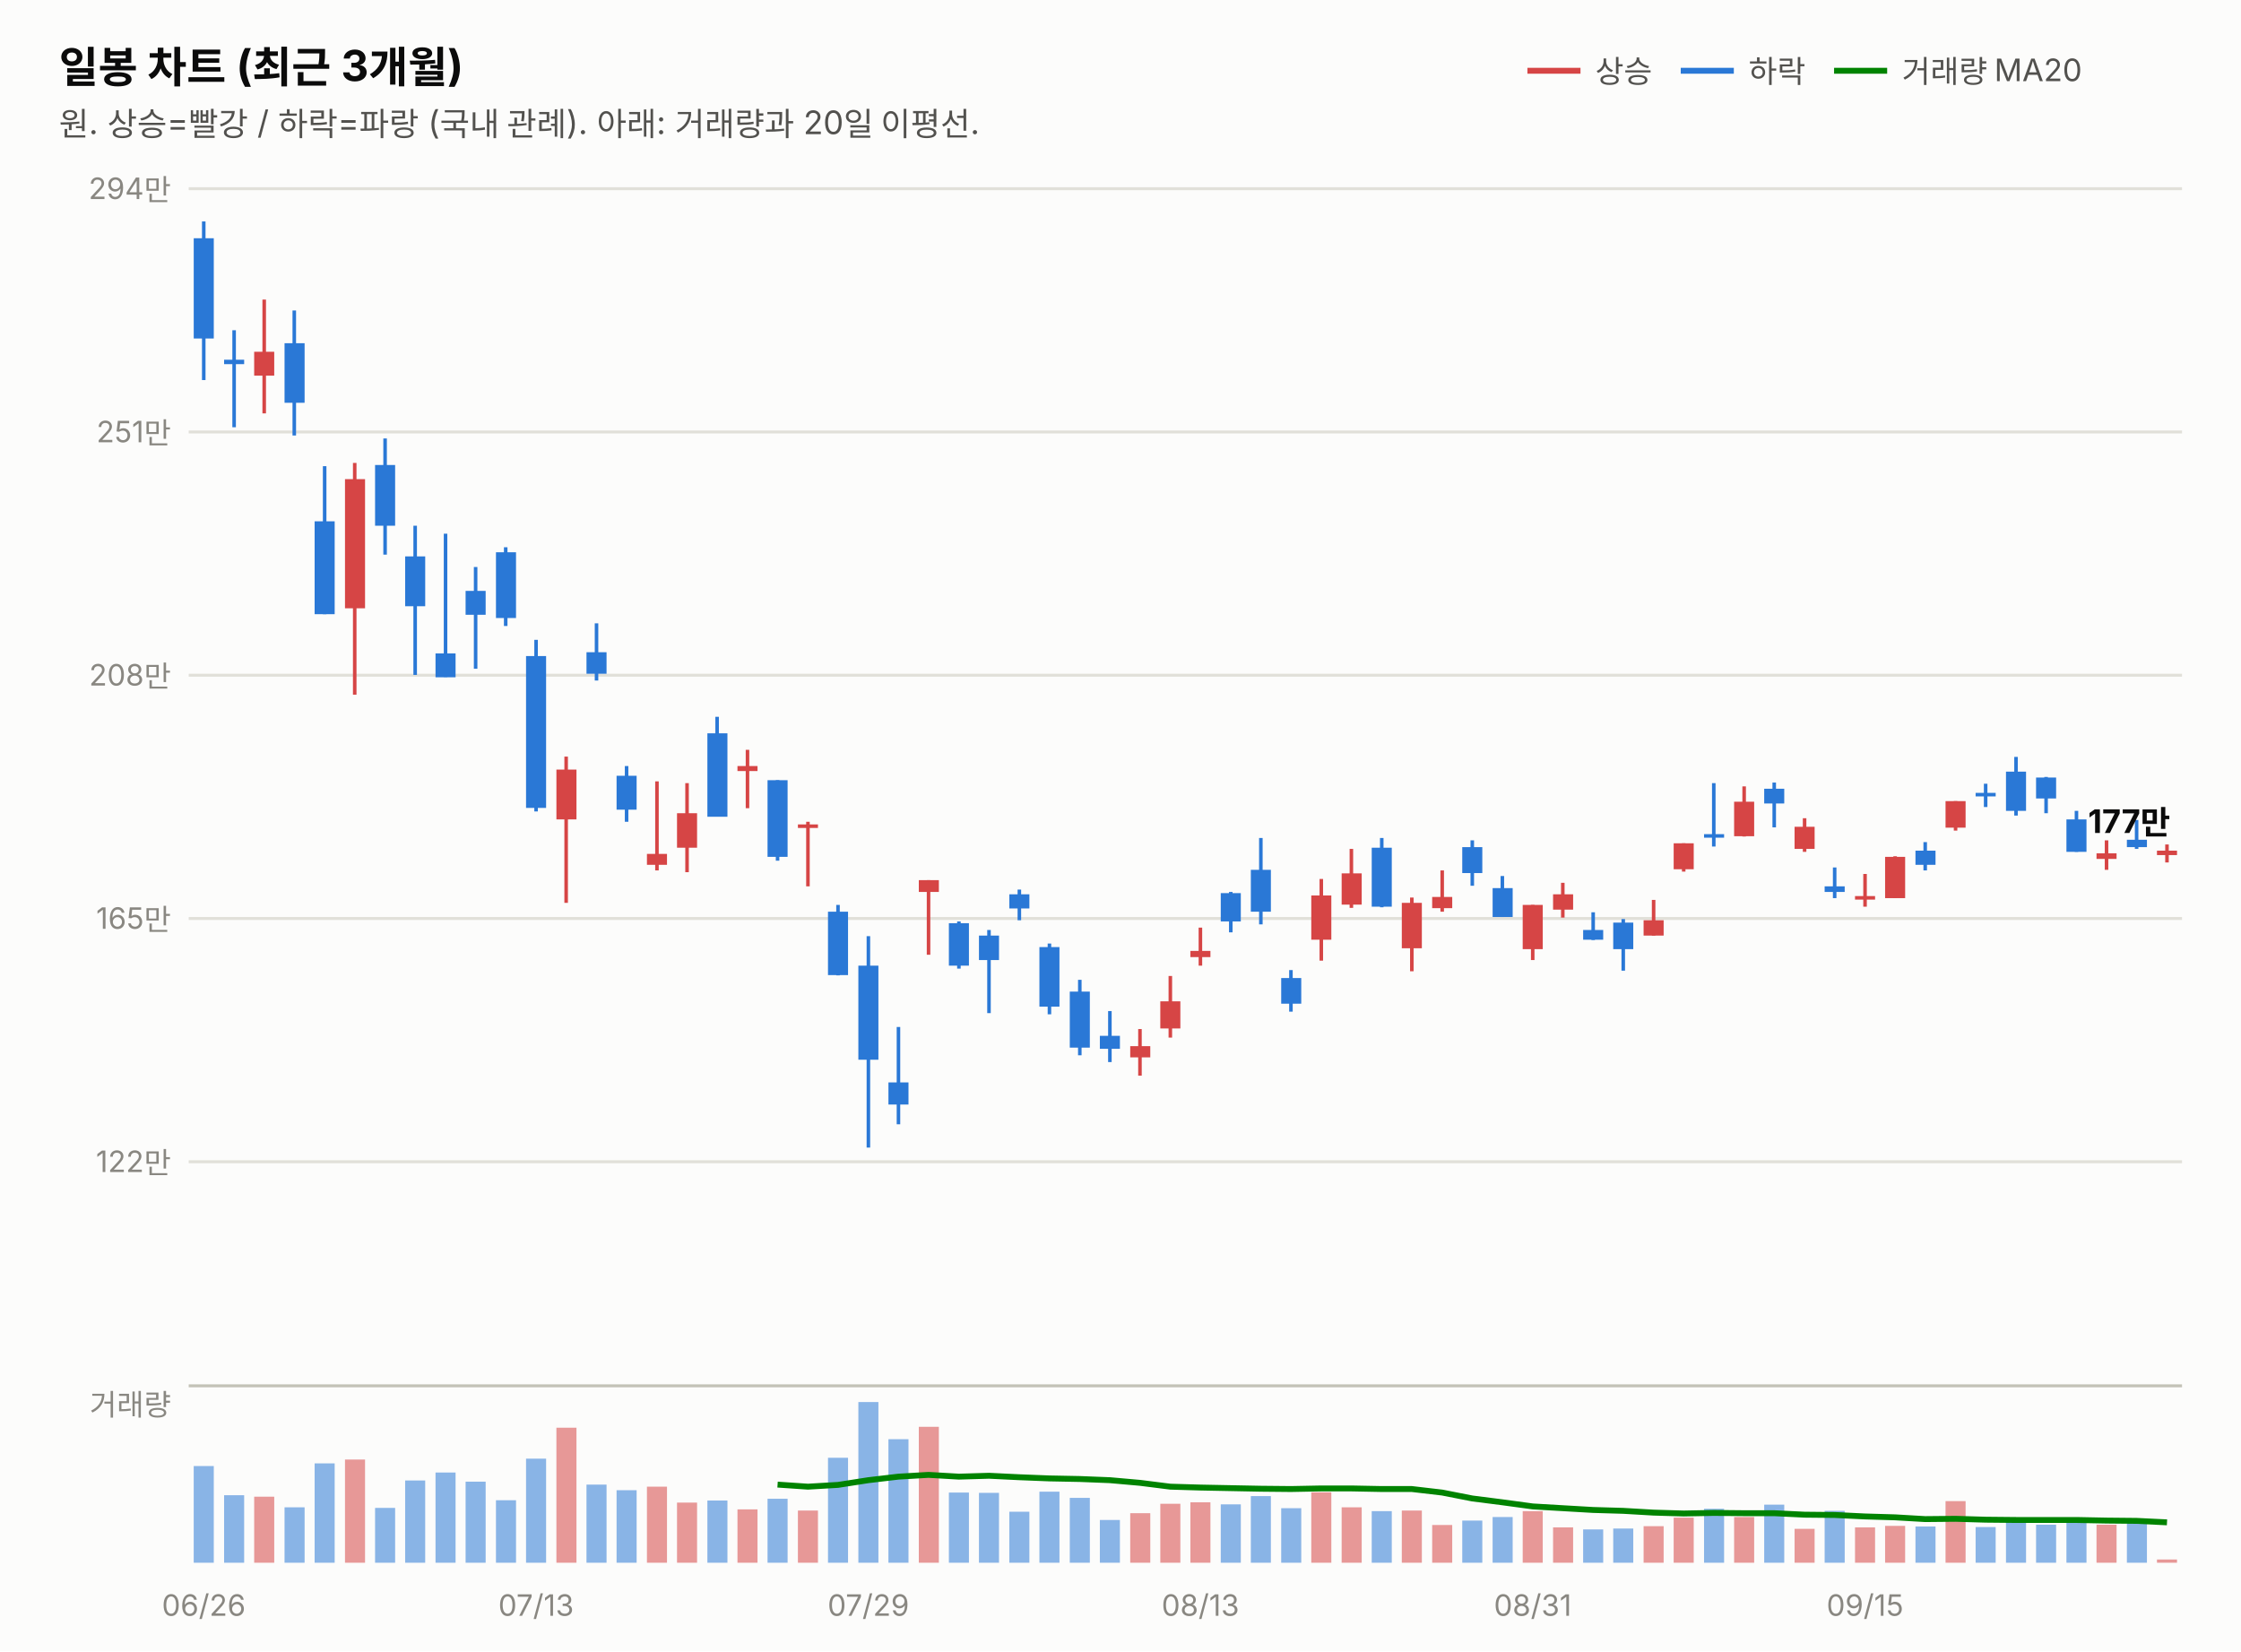
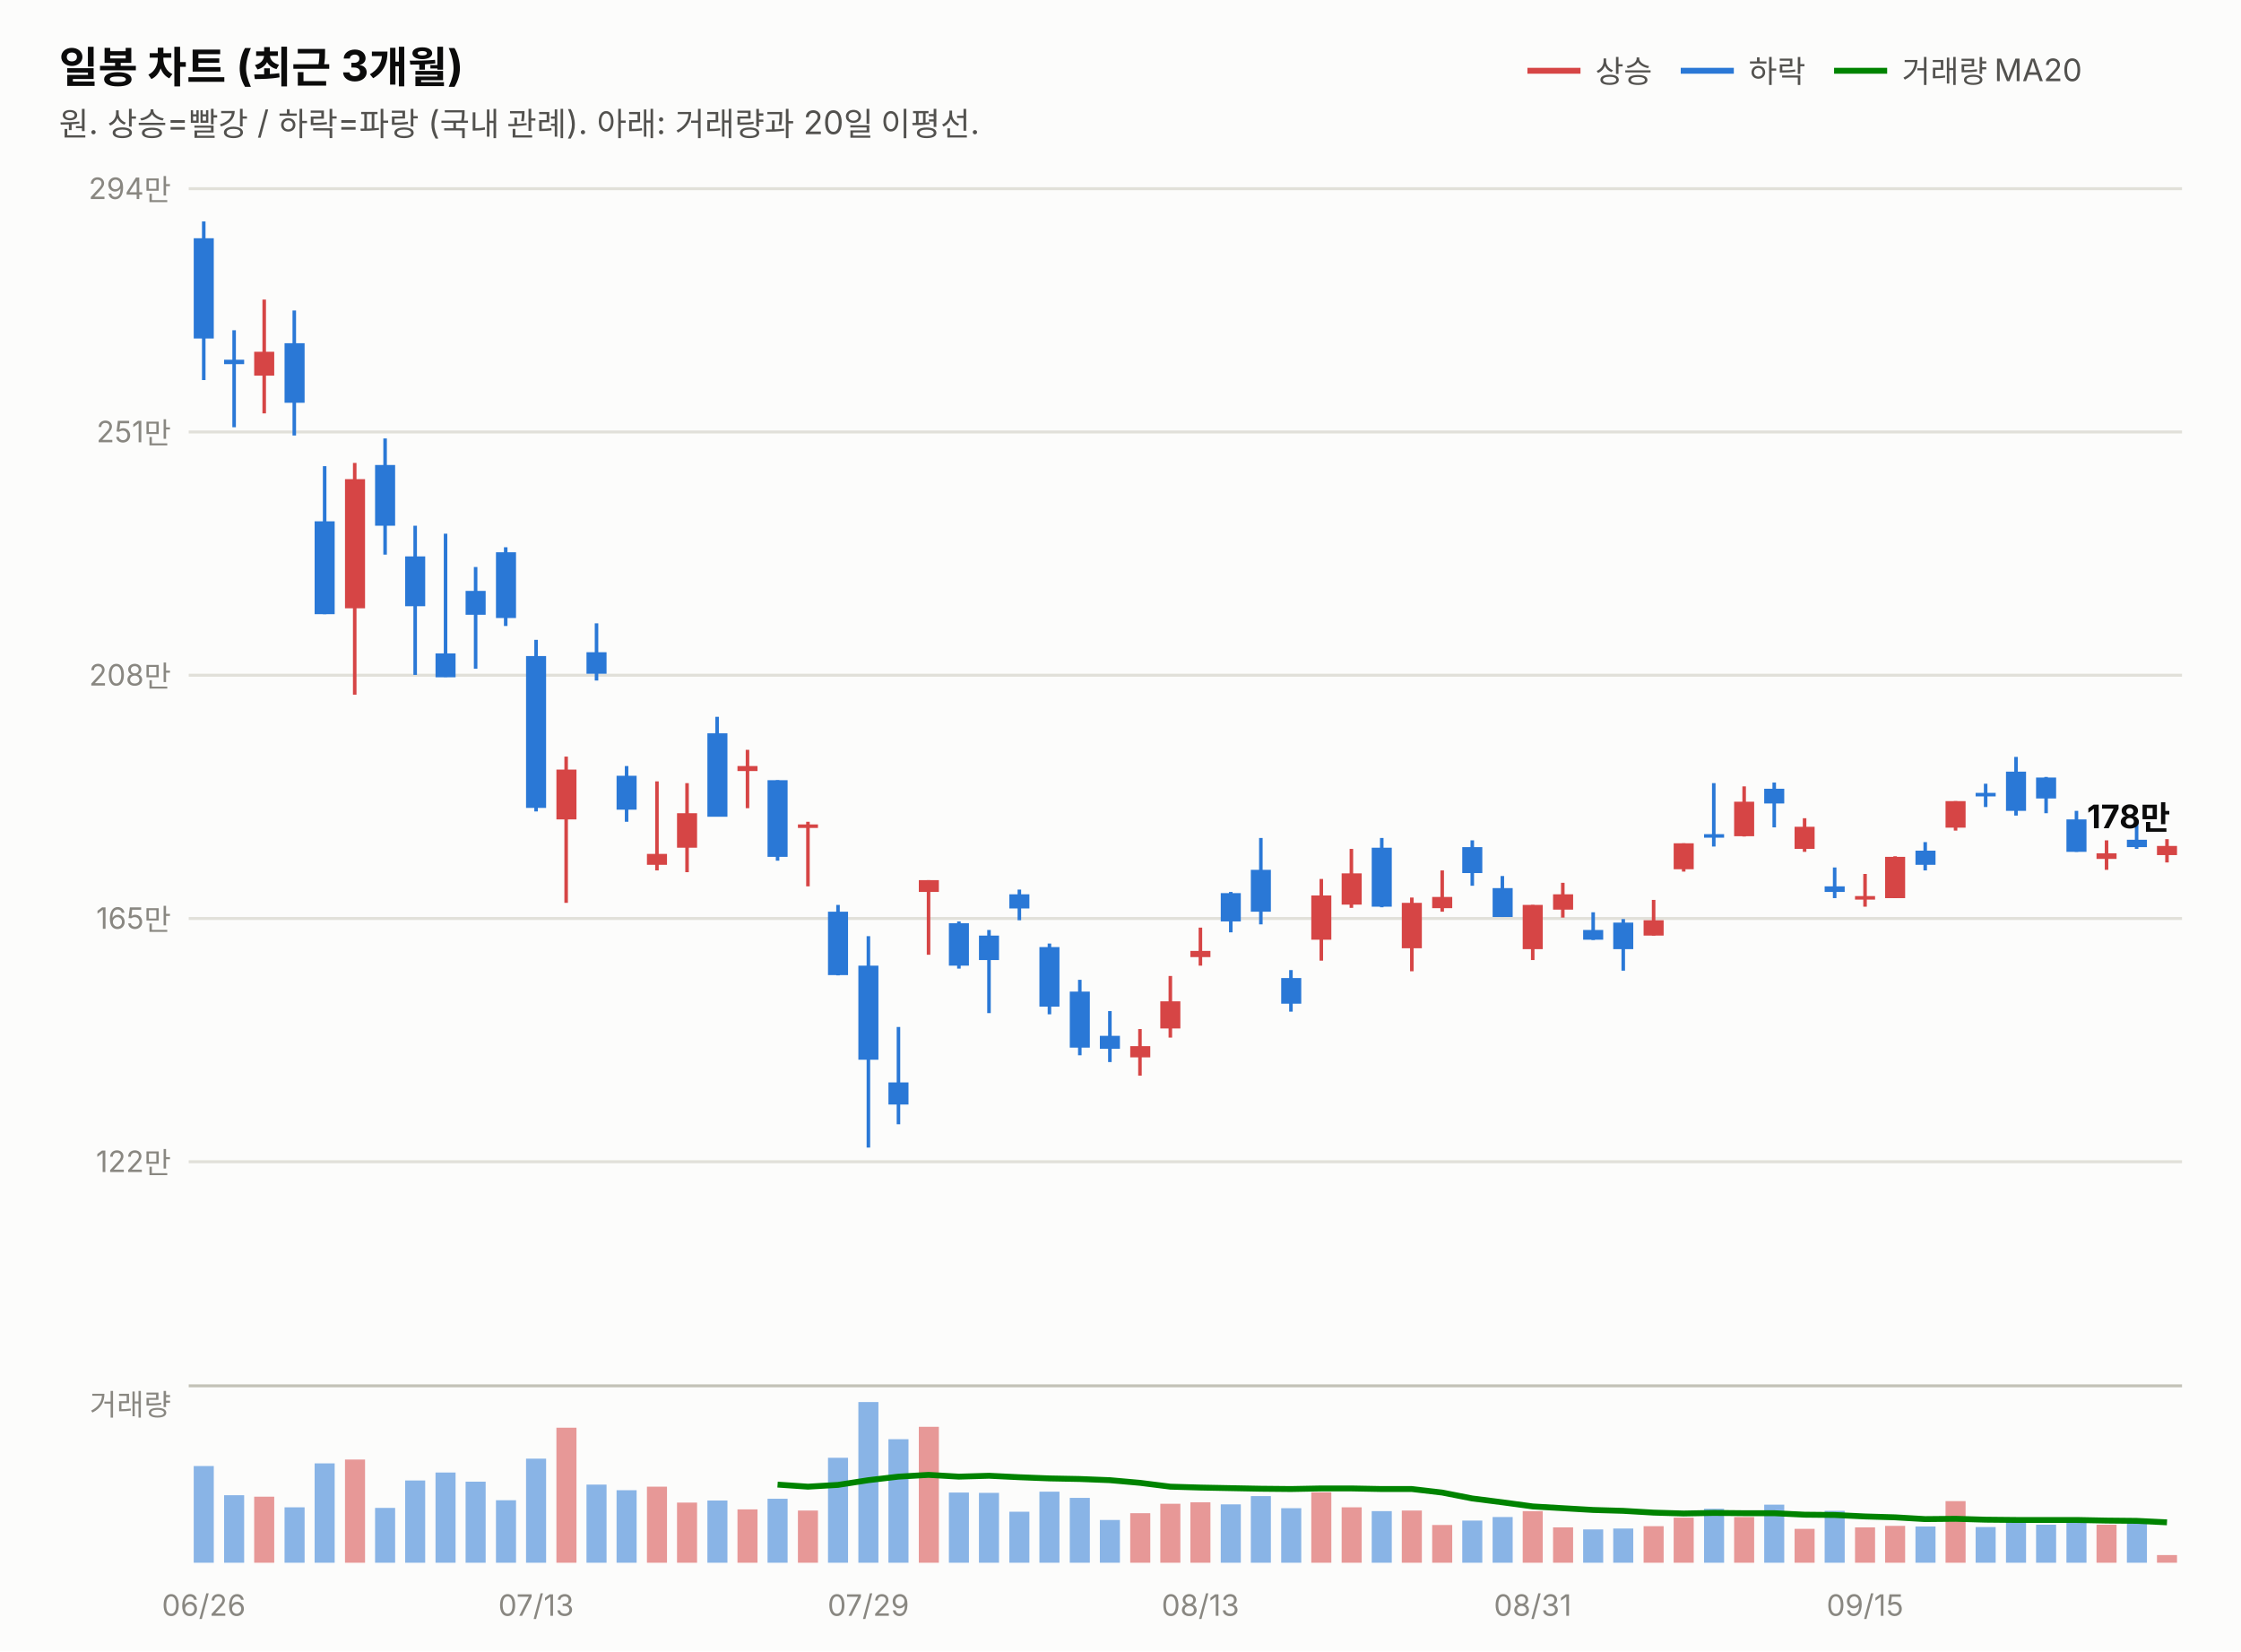
<svg xmlns="http://www.w3.org/2000/svg" width="760" height="560" viewBox="0 0 760 560" font-family="system-ui,-apple-system,&quot;Segoe UI&quot;,&quot;Malgun Gothic&quot;,&quot;Apple SD Gothic Neo&quot;,sans-serif">
  <rect width="760" height="560" fill="#fcfcfb" />
  <text x="20" y="28" font-size="14.5" font-weight="700" fill="#0b0b0b">일봉 차트 (최근 3개월)</text>
  <text x="20" y="46" font-size="11" fill="#52514e">원. 상승=빨강 / 하락=파랑 (국내 관례). 아래: 거래량과 20일 이평선.</text>
  <line x1="518" y1="24" x2="536" y2="24" stroke="#d64545" stroke-width="2" />
  <text x="541" y="28" font-size="10.5" fill="#52514e">상승</text>
  <line x1="570" y1="24" x2="588" y2="24" stroke="#2a78d6" stroke-width="2" />
  <text x="593" y="28" font-size="10.5" fill="#52514e">하락</text>
  <line x1="622" y1="24" x2="640" y2="24" stroke="#008300" stroke-width="2" />
  <text x="645" y="28" font-size="10.5" fill="#52514e">거래량 MA20</text>
  <line x1="64" y1="394.0" x2="740" y2="394.0" stroke="#e1e0d9" stroke-width="1" />
  <text x="58" y="397.5" font-size="10" fill="#898781" text-anchor="end" style="font-variant-numeric:tabular-nums">122만</text>
  <line x1="64" y1="311.5" x2="740" y2="311.5" stroke="#e1e0d9" stroke-width="1" />
  <text x="58" y="315.0" font-size="10" fill="#898781" text-anchor="end" style="font-variant-numeric:tabular-nums">165만</text>
  <line x1="64" y1="229.0" x2="740" y2="229.0" stroke="#e1e0d9" stroke-width="1" />
  <text x="58" y="232.5" font-size="10" fill="#898781" text-anchor="end" style="font-variant-numeric:tabular-nums">208만</text>
  <line x1="64" y1="146.5" x2="740" y2="146.5" stroke="#e1e0d9" stroke-width="1" />
  <text x="58" y="150.0" font-size="10" fill="#898781" text-anchor="end" style="font-variant-numeric:tabular-nums">251만</text>
  <line x1="64" y1="64.0" x2="740" y2="64.0" stroke="#e1e0d9" stroke-width="1" />
  <text x="58" y="67.5" font-size="10" fill="#898781" text-anchor="end" style="font-variant-numeric:tabular-nums">294만</text>
  <line x1="69.1" y1="75.1" x2="69.1" y2="128.9" stroke="#2a78d6" stroke-width="1.2" />
  <rect x="65.7" y="80.8" width="6.8" height="34.0" fill="#2a78d6" />
  <line x1="79.4" y1="112.0" x2="79.4" y2="144.9" stroke="#2a78d6" stroke-width="1.2" />
  <rect x="76.0" y="122.0" width="6.8" height="1.5" fill="#2a78d6" />
  <line x1="89.6" y1="101.6" x2="89.6" y2="140.2" stroke="#d64545" stroke-width="1.2" />
  <rect x="86.2" y="119.3" width="6.8" height="8.1" fill="#d64545" />
  <line x1="99.8" y1="105.3" x2="99.8" y2="147.7" stroke="#2a78d6" stroke-width="1.2" />
  <rect x="96.5" y="116.4" width="6.8" height="20.2" fill="#2a78d6" />
  <line x1="110.1" y1="158.1" x2="110.1" y2="208.3" stroke="#2a78d6" stroke-width="1.2" />
  <rect x="106.7" y="176.8" width="6.8" height="31.5" fill="#2a78d6" />
  <line x1="120.3" y1="157.0" x2="120.3" y2="235.6" stroke="#d64545" stroke-width="1.2" />
  <rect x="117.0" y="162.5" width="6.8" height="43.8" fill="#d64545" />
  <line x1="130.6" y1="148.7" x2="130.6" y2="188.1" stroke="#2a78d6" stroke-width="1.2" />
  <rect x="127.2" y="157.7" width="6.8" height="20.6" fill="#2a78d6" />
  <line x1="140.8" y1="178.3" x2="140.8" y2="228.9" stroke="#2a78d6" stroke-width="1.2" />
  <rect x="137.4" y="188.7" width="6.8" height="16.9" fill="#2a78d6" />
  <line x1="151.1" y1="181.0" x2="151.1" y2="229.6" stroke="#2a78d6" stroke-width="1.2" />
  <rect x="147.7" y="221.6" width="6.8" height="8.1" fill="#2a78d6" />
  <line x1="161.3" y1="192.3" x2="161.3" y2="226.8" stroke="#2a78d6" stroke-width="1.2" />
  <rect x="157.9" y="200.4" width="6.8" height="8.1" fill="#2a78d6" />
  <line x1="171.5" y1="185.6" x2="171.5" y2="212.3" stroke="#2a78d6" stroke-width="1.2" />
  <rect x="168.2" y="187.3" width="6.8" height="22.3" fill="#2a78d6" />
  <line x1="181.8" y1="217.0" x2="181.8" y2="275.2" stroke="#2a78d6" stroke-width="1.2" />
  <rect x="178.4" y="222.5" width="6.8" height="51.5" fill="#2a78d6" />
  <line x1="192.0" y1="256.6" x2="192.0" y2="306.2" stroke="#d64545" stroke-width="1.2" />
  <rect x="188.7" y="261.0" width="6.8" height="16.9" fill="#d64545" />
  <line x1="202.3" y1="211.4" x2="202.3" y2="230.8" stroke="#2a78d6" stroke-width="1.2" />
  <rect x="198.9" y="221.2" width="6.8" height="7.3" fill="#2a78d6" />
  <line x1="212.5" y1="259.8" x2="212.5" y2="278.7" stroke="#2a78d6" stroke-width="1.2" />
  <rect x="209.1" y="263.1" width="6.8" height="11.5" fill="#2a78d6" />
  <line x1="222.8" y1="265.0" x2="222.8" y2="295.2" stroke="#d64545" stroke-width="1.2" />
  <rect x="219.4" y="289.6" width="6.8" height="3.7" fill="#d64545" />
  <line x1="233.0" y1="265.6" x2="233.0" y2="295.8" stroke="#d64545" stroke-width="1.2" />
  <rect x="229.6" y="275.8" width="6.8" height="11.7" fill="#d64545" />
  <line x1="243.2" y1="243.1" x2="243.2" y2="276.9" stroke="#2a78d6" stroke-width="1.2" />
  <rect x="239.9" y="248.7" width="6.8" height="28.3" fill="#2a78d6" />
  <line x1="253.5" y1="254.3" x2="253.5" y2="274.1" stroke="#d64545" stroke-width="1.2" />
  <rect x="250.1" y="259.8" width="6.8" height="1.7" fill="#d64545" />
  <line x1="263.7" y1="264.6" x2="263.7" y2="291.9" stroke="#2a78d6" stroke-width="1.2" />
  <rect x="260.3" y="264.6" width="6.8" height="26.0" fill="#2a78d6" />
  <line x1="274.0" y1="278.7" x2="274.0" y2="300.6" stroke="#d64545" stroke-width="1.2" />
  <rect x="270.6" y="279.6" width="6.8" height="1.2" fill="#d64545" />
  <line x1="284.2" y1="306.9" x2="284.2" y2="330.8" stroke="#2a78d6" stroke-width="1.2" />
  <rect x="280.8" y="309.2" width="6.8" height="21.5" fill="#2a78d6" />
  <line x1="294.5" y1="317.5" x2="294.5" y2="389.2" stroke="#2a78d6" stroke-width="1.2" />
  <rect x="291.1" y="327.5" width="6.8" height="31.9" fill="#2a78d6" />
  <line x1="304.7" y1="348.3" x2="304.7" y2="381.3" stroke="#2a78d6" stroke-width="1.2" />
  <rect x="301.3" y="367.1" width="6.8" height="7.5" fill="#2a78d6" />
  <line x1="314.9" y1="298.5" x2="314.9" y2="323.8" stroke="#d64545" stroke-width="1.2" />
  <rect x="311.6" y="298.5" width="6.8" height="4.0" fill="#d64545" />
  <line x1="325.2" y1="312.5" x2="325.2" y2="328.5" stroke="#2a78d6" stroke-width="1.2" />
  <rect x="321.8" y="313.1" width="6.8" height="14.4" fill="#2a78d6" />
  <line x1="335.4" y1="315.4" x2="335.4" y2="343.6" stroke="#2a78d6" stroke-width="1.2" />
  <rect x="332.0" y="317.3" width="6.8" height="8.3" fill="#2a78d6" />
  <line x1="345.7" y1="301.7" x2="345.7" y2="312.1" stroke="#2a78d6" stroke-width="1.2" />
  <rect x="342.3" y="303.3" width="6.8" height="4.8" fill="#2a78d6" />
  <line x1="355.9" y1="320.0" x2="355.9" y2="344.0" stroke="#2a78d6" stroke-width="1.2" />
  <rect x="352.5" y="321.2" width="6.8" height="20.2" fill="#2a78d6" />
  <line x1="366.2" y1="332.3" x2="366.2" y2="357.9" stroke="#2a78d6" stroke-width="1.2" />
  <rect x="362.8" y="336.3" width="6.8" height="19.0" fill="#2a78d6" />
  <line x1="376.4" y1="342.9" x2="376.4" y2="360.2" stroke="#2a78d6" stroke-width="1.2" />
  <rect x="373.0" y="351.3" width="6.8" height="4.4" fill="#2a78d6" />
  <line x1="386.6" y1="349.0" x2="386.6" y2="364.8" stroke="#d64545" stroke-width="1.2" />
  <rect x="383.3" y="354.8" width="6.8" height="3.8" fill="#d64545" />
  <line x1="396.9" y1="331.0" x2="396.9" y2="351.9" stroke="#d64545" stroke-width="1.2" />
  <rect x="393.5" y="339.6" width="6.8" height="9.2" fill="#d64545" />
  <line x1="407.1" y1="314.6" x2="407.1" y2="327.5" stroke="#d64545" stroke-width="1.2" />
  <rect x="403.7" y="322.5" width="6.8" height="2.1" fill="#d64545" />
  <line x1="417.4" y1="302.5" x2="417.4" y2="316.2" stroke="#2a78d6" stroke-width="1.2" />
  <rect x="414.0" y="302.9" width="6.8" height="9.6" fill="#2a78d6" />
  <line x1="427.6" y1="284.2" x2="427.6" y2="313.5" stroke="#2a78d6" stroke-width="1.2" />
  <rect x="424.2" y="295.0" width="6.8" height="14.2" fill="#2a78d6" />
  <line x1="437.8" y1="329.0" x2="437.8" y2="343.1" stroke="#2a78d6" stroke-width="1.2" />
  <rect x="434.5" y="331.7" width="6.8" height="8.7" fill="#2a78d6" />
  <line x1="448.1" y1="298.1" x2="448.1" y2="325.8" stroke="#d64545" stroke-width="1.2" />
  <rect x="444.7" y="303.7" width="6.8" height="15.0" fill="#d64545" />
  <line x1="458.3" y1="287.9" x2="458.3" y2="307.9" stroke="#d64545" stroke-width="1.2" />
  <rect x="455.0" y="296.2" width="6.8" height="10.6" fill="#d64545" />
  <line x1="468.6" y1="284.2" x2="468.6" y2="307.7" stroke="#2a78d6" stroke-width="1.2" />
  <rect x="465.2" y="287.5" width="6.8" height="20.0" fill="#2a78d6" />
  <line x1="478.8" y1="304.4" x2="478.8" y2="329.4" stroke="#d64545" stroke-width="1.2" />
  <rect x="475.4" y="306.2" width="6.8" height="15.4" fill="#d64545" />
  <line x1="489.1" y1="295.2" x2="489.1" y2="309.2" stroke="#d64545" stroke-width="1.2" />
  <rect x="485.7" y="304.2" width="6.8" height="3.8" fill="#d64545" />
  <line x1="499.3" y1="285.0" x2="499.3" y2="300.4" stroke="#2a78d6" stroke-width="1.2" />
  <rect x="495.9" y="287.3" width="6.8" height="8.8" fill="#2a78d6" />
  <line x1="509.5" y1="297.1" x2="509.5" y2="311.0" stroke="#2a78d6" stroke-width="1.2" />
  <rect x="506.2" y="301.2" width="6.8" height="9.8" fill="#2a78d6" />
  <line x1="519.8" y1="306.9" x2="519.8" y2="325.6" stroke="#d64545" stroke-width="1.2" />
  <rect x="516.4" y="306.9" width="6.8" height="15.0" fill="#d64545" />
  <line x1="530.0" y1="299.4" x2="530.0" y2="311.2" stroke="#d64545" stroke-width="1.2" />
  <rect x="526.7" y="303.3" width="6.8" height="5.2" fill="#d64545" />
  <line x1="540.3" y1="309.4" x2="540.3" y2="318.8" stroke="#2a78d6" stroke-width="1.2" />
  <rect x="536.9" y="315.4" width="6.8" height="3.3" fill="#2a78d6" />
  <line x1="550.5" y1="311.7" x2="550.5" y2="329.2" stroke="#2a78d6" stroke-width="1.2" />
  <rect x="547.1" y="312.9" width="6.8" height="9.0" fill="#2a78d6" />
  <line x1="560.8" y1="305.2" x2="560.8" y2="317.3" stroke="#d64545" stroke-width="1.2" />
  <rect x="557.4" y="312.1" width="6.8" height="5.2" fill="#d64545" />
  <line x1="571.0" y1="286.0" x2="571.0" y2="295.6" stroke="#d64545" stroke-width="1.2" />
  <rect x="567.6" y="286.0" width="6.8" height="8.8" fill="#d64545" />
  <line x1="581.2" y1="265.6" x2="581.2" y2="287.1" stroke="#2a78d6" stroke-width="1.2" />
  <rect x="577.9" y="282.9" width="6.8" height="1.2" fill="#2a78d6" />
  <line x1="591.5" y1="266.7" x2="591.5" y2="283.7" stroke="#d64545" stroke-width="1.2" />
  <rect x="588.1" y="271.9" width="6.8" height="11.7" fill="#d64545" />
  <line x1="601.7" y1="265.4" x2="601.7" y2="280.6" stroke="#2a78d6" stroke-width="1.2" />
  <rect x="598.3" y="267.5" width="6.8" height="5.0" fill="#2a78d6" />
  <line x1="612.0" y1="277.5" x2="612.0" y2="288.9" stroke="#d64545" stroke-width="1.2" />
  <rect x="608.6" y="280.4" width="6.8" height="7.5" fill="#d64545" />
  <line x1="622.2" y1="294.2" x2="622.2" y2="304.6" stroke="#2a78d6" stroke-width="1.2" />
  <rect x="618.8" y="300.6" width="6.8" height="1.9" fill="#2a78d6" />
  <line x1="632.5" y1="296.4" x2="632.5" y2="307.5" stroke="#d64545" stroke-width="1.2" />
  <rect x="629.1" y="303.9" width="6.8" height="1.2" fill="#d64545" />
  <line x1="642.7" y1="290.4" x2="642.7" y2="304.6" stroke="#d64545" stroke-width="1.2" />
  <rect x="639.3" y="290.6" width="6.8" height="14.0" fill="#d64545" />
  <line x1="652.9" y1="285.6" x2="652.9" y2="295.2" stroke="#2a78d6" stroke-width="1.2" />
  <rect x="649.6" y="288.5" width="6.8" height="4.8" fill="#2a78d6" />
  <line x1="663.2" y1="271.7" x2="663.2" y2="281.7" stroke="#d64545" stroke-width="1.2" />
  <rect x="659.8" y="271.7" width="6.8" height="9.0" fill="#d64545" />
  <line x1="673.4" y1="265.8" x2="673.4" y2="273.7" stroke="#2a78d6" stroke-width="1.2" />
  <rect x="670.0" y="268.9" width="6.8" height="1.2" fill="#2a78d6" />
  <line x1="683.7" y1="256.7" x2="683.7" y2="276.6" stroke="#2a78d6" stroke-width="1.2" />
  <rect x="680.3" y="261.7" width="6.8" height="13.3" fill="#2a78d6" />
  <line x1="693.9" y1="263.5" x2="693.9" y2="275.8" stroke="#2a78d6" stroke-width="1.2" />
  <rect x="690.5" y="263.7" width="6.8" height="7.1" fill="#2a78d6" />
  <line x1="704.2" y1="275.0" x2="704.2" y2="288.9" stroke="#2a78d6" stroke-width="1.2" />
  <rect x="700.8" y="277.9" width="6.8" height="11.0" fill="#2a78d6" />
  <line x1="714.4" y1="285.0" x2="714.4" y2="295.0" stroke="#d64545" stroke-width="1.2" />
  <rect x="711.0" y="289.4" width="6.8" height="1.9" fill="#d64545" />
  <line x1="724.6" y1="278.1" x2="724.6" y2="287.9" stroke="#2a78d6" stroke-width="1.2" />
  <rect x="721.3" y="284.8" width="6.8" height="2.5" fill="#2a78d6" />
-   <line x1="734.9" y1="286.4" x2="734.9" y2="292.5" stroke="#d64545" stroke-width="1.2" />
-   <rect x="731.5" y="288.5" width="6.8" height="1.5" fill="#d64545" />
-   <text x="736" y="282.5" font-size="11" font-weight="700" fill="#0b0b0b" text-anchor="end" style="font-variant-numeric:tabular-nums">177만</text>
+   <line x1="734.9" y1="284.6" x2="734.9" y2="292.5" stroke="#d64545" stroke-width="1.2" />
+   <rect x="731.5" y="286.9" width="6.8" height="3.1" fill="#d64545" />
+   <text x="736" y="280.9" font-size="11" font-weight="700" fill="#0b0b0b" text-anchor="end" style="font-variant-numeric:tabular-nums">178만</text>
  <line x1="64" y1="470" x2="740" y2="470" stroke="#c3c2b7" stroke-width="1" />
  <text x="58" y="480" font-size="10" fill="#898781" text-anchor="end">거래량</text>
  <rect x="65.7" y="497.2" width="6.8" height="32.8" fill="#2a78d6" opacity="0.55" />
  <rect x="76.0" y="507.1" width="6.8" height="22.9" fill="#2a78d6" opacity="0.55" />
  <rect x="86.2" y="507.6" width="6.8" height="22.4" fill="#d64545" opacity="0.55" />
  <rect x="96.5" y="511.2" width="6.8" height="18.8" fill="#2a78d6" opacity="0.55" />
  <rect x="106.7" y="496.3" width="6.8" height="33.7" fill="#2a78d6" opacity="0.55" />
  <rect x="117.0" y="495.0" width="6.8" height="35.0" fill="#d64545" opacity="0.55" />
  <rect x="127.2" y="511.4" width="6.8" height="18.6" fill="#2a78d6" opacity="0.55" />
  <rect x="137.4" y="502.1" width="6.8" height="27.9" fill="#2a78d6" opacity="0.55" />
  <rect x="147.7" y="499.4" width="6.8" height="30.6" fill="#2a78d6" opacity="0.55" />
  <rect x="157.9" y="502.5" width="6.8" height="27.5" fill="#2a78d6" opacity="0.55" />
  <rect x="168.2" y="508.8" width="6.8" height="21.2" fill="#2a78d6" opacity="0.55" />
  <rect x="178.4" y="494.7" width="6.8" height="35.3" fill="#2a78d6" opacity="0.55" />
  <rect x="188.7" y="484.2" width="6.8" height="45.8" fill="#d64545" opacity="0.55" />
  <rect x="198.9" y="503.5" width="6.8" height="26.5" fill="#2a78d6" opacity="0.55" />
  <rect x="209.1" y="505.4" width="6.8" height="24.6" fill="#2a78d6" opacity="0.55" />
  <rect x="219.4" y="504.2" width="6.8" height="25.8" fill="#d64545" opacity="0.55" />
  <rect x="229.6" y="509.6" width="6.8" height="20.4" fill="#d64545" opacity="0.55" />
  <rect x="239.9" y="508.9" width="6.8" height="21.1" fill="#2a78d6" opacity="0.55" />
  <rect x="250.1" y="511.9" width="6.8" height="18.1" fill="#d64545" opacity="0.55" />
  <rect x="260.3" y="508.3" width="6.8" height="21.7" fill="#2a78d6" opacity="0.55" />
  <rect x="270.6" y="512.3" width="6.8" height="17.7" fill="#d64545" opacity="0.55" />
  <rect x="280.8" y="494.4" width="6.8" height="35.6" fill="#2a78d6" opacity="0.55" />
  <rect x="291.1" y="475.5" width="6.8" height="54.5" fill="#2a78d6" opacity="0.55" />
  <rect x="301.3" y="488.1" width="6.8" height="41.9" fill="#2a78d6" opacity="0.55" />
  <rect x="311.6" y="483.9" width="6.8" height="46.1" fill="#d64545" opacity="0.55" />
  <rect x="321.8" y="506.2" width="6.8" height="23.8" fill="#2a78d6" opacity="0.55" />
  <rect x="332.0" y="506.3" width="6.8" height="23.7" fill="#2a78d6" opacity="0.55" />
  <rect x="342.3" y="512.7" width="6.8" height="17.3" fill="#2a78d6" opacity="0.55" />
  <rect x="352.5" y="505.9" width="6.8" height="24.1" fill="#2a78d6" opacity="0.55" />
  <rect x="362.8" y="508.0" width="6.8" height="22.0" fill="#2a78d6" opacity="0.55" />
  <rect x="373.0" y="515.5" width="6.8" height="14.5" fill="#2a78d6" opacity="0.55" />
  <rect x="383.3" y="513.2" width="6.8" height="16.8" fill="#d64545" opacity="0.55" />
  <rect x="393.5" y="510.0" width="6.8" height="20.0" fill="#d64545" opacity="0.55" />
  <rect x="403.7" y="509.5" width="6.8" height="20.5" fill="#d64545" opacity="0.55" />
  <rect x="414.0" y="510.2" width="6.8" height="19.8" fill="#2a78d6" opacity="0.55" />
  <rect x="424.2" y="507.4" width="6.8" height="22.6" fill="#2a78d6" opacity="0.55" />
  <rect x="434.5" y="511.5" width="6.8" height="18.5" fill="#2a78d6" opacity="0.55" />
  <rect x="444.7" y="506.1" width="6.8" height="23.9" fill="#d64545" opacity="0.55" />
  <rect x="455.0" y="511.2" width="6.8" height="18.8" fill="#d64545" opacity="0.55" />
  <rect x="465.2" y="512.5" width="6.8" height="17.5" fill="#2a78d6" opacity="0.55" />
  <rect x="475.4" y="512.3" width="6.8" height="17.7" fill="#d64545" opacity="0.55" />
  <rect x="485.7" y="517.2" width="6.8" height="12.8" fill="#d64545" opacity="0.55" />
  <rect x="495.9" y="515.7" width="6.8" height="14.3" fill="#2a78d6" opacity="0.55" />
  <rect x="506.2" y="514.5" width="6.8" height="15.5" fill="#2a78d6" opacity="0.55" />
  <rect x="516.4" y="512.5" width="6.8" height="17.5" fill="#d64545" opacity="0.55" />
  <rect x="526.7" y="518.0" width="6.8" height="12.0" fill="#d64545" opacity="0.55" />
  <rect x="536.9" y="518.7" width="6.8" height="11.3" fill="#2a78d6" opacity="0.55" />
  <rect x="547.1" y="518.4" width="6.8" height="11.6" fill="#2a78d6" opacity="0.55" />
  <rect x="557.4" y="517.6" width="6.8" height="12.4" fill="#d64545" opacity="0.55" />
  <rect x="567.6" y="514.7" width="6.8" height="15.3" fill="#d64545" opacity="0.55" />
  <rect x="577.9" y="511.7" width="6.8" height="18.3" fill="#2a78d6" opacity="0.55" />
  <rect x="588.1" y="514.5" width="6.8" height="15.5" fill="#d64545" opacity="0.55" />
  <rect x="598.3" y="510.3" width="6.8" height="19.7" fill="#2a78d6" opacity="0.55" />
  <rect x="608.6" y="518.5" width="6.8" height="11.5" fill="#d64545" opacity="0.55" />
  <rect x="618.8" y="512.4" width="6.8" height="17.6" fill="#2a78d6" opacity="0.55" />
  <rect x="629.1" y="518.0" width="6.8" height="12.0" fill="#d64545" opacity="0.55" />
  <rect x="639.3" y="517.5" width="6.8" height="12.5" fill="#d64545" opacity="0.55" />
  <rect x="649.6" y="517.7" width="6.8" height="12.3" fill="#2a78d6" opacity="0.55" />
  <rect x="659.8" y="509.1" width="6.8" height="20.9" fill="#d64545" opacity="0.55" />
  <rect x="670.0" y="517.9" width="6.8" height="12.1" fill="#2a78d6" opacity="0.55" />
  <rect x="680.3" y="515.6" width="6.8" height="14.4" fill="#2a78d6" opacity="0.55" />
  <rect x="690.5" y="517.1" width="6.8" height="12.9" fill="#2a78d6" opacity="0.55" />
  <rect x="700.8" y="515.5" width="6.8" height="14.5" fill="#2a78d6" opacity="0.55" />
  <rect x="711.0" y="517.1" width="6.8" height="12.9" fill="#d64545" opacity="0.55" />
  <rect x="721.3" y="515.6" width="6.8" height="14.4" fill="#2a78d6" opacity="0.55" />
-   <rect x="731.5" y="528.9" width="6.8" height="1.1" fill="#d64545" opacity="0.55" />
+   <rect x="731.5" y="527.4" width="6.8" height="2.6" fill="#d64545" opacity="0.55" />
  <path d="M263.7,503.5 L274.0,504.2 L284.2,503.6 L294.5,502.0 L304.7,500.8 L314.9,500.2 L325.2,500.8 L335.4,500.5 L345.7,501.0 L355.9,501.4 L366.2,501.6 L376.4,502.0 L386.6,502.9 L396.9,504.2 L407.1,504.5 L417.4,504.7 L427.6,504.9 L437.8,505.0 L448.1,504.8 L458.3,504.8 L468.6,505.0 L478.8,505.0 L489.1,506.2 L499.3,508.2 L509.5,509.5 L519.8,510.9 L530.0,511.5 L540.3,512.1 L550.5,512.4 L560.8,513.0 L571.0,513.3 L581.2,513.1 L591.5,513.2 L601.7,513.2 L612.0,513.7 L622.2,513.8 L632.5,514.3 L642.7,514.6 L652.9,515.2 L663.2,515.1 L673.4,515.4 L683.7,515.5 L693.9,515.5 L704.2,515.5 L714.4,515.7 L724.6,515.8 L734.9,516.3" fill="none" stroke="#008300" stroke-width="2" />
  <text x="69.1" y="548" font-size="10" fill="#898781" text-anchor="middle">06/26</text>
  <text x="181.8" y="548" font-size="10" fill="#898781" text-anchor="middle">07/13</text>
  <text x="294.5" y="548" font-size="10" fill="#898781" text-anchor="middle">07/29</text>
  <text x="407.1" y="548" font-size="10" fill="#898781" text-anchor="middle">08/13</text>
  <text x="519.8" y="548" font-size="10" fill="#898781" text-anchor="middle">08/31</text>
  <text x="632.5" y="548" font-size="10" fill="#898781" text-anchor="middle">09/15</text>
</svg>
